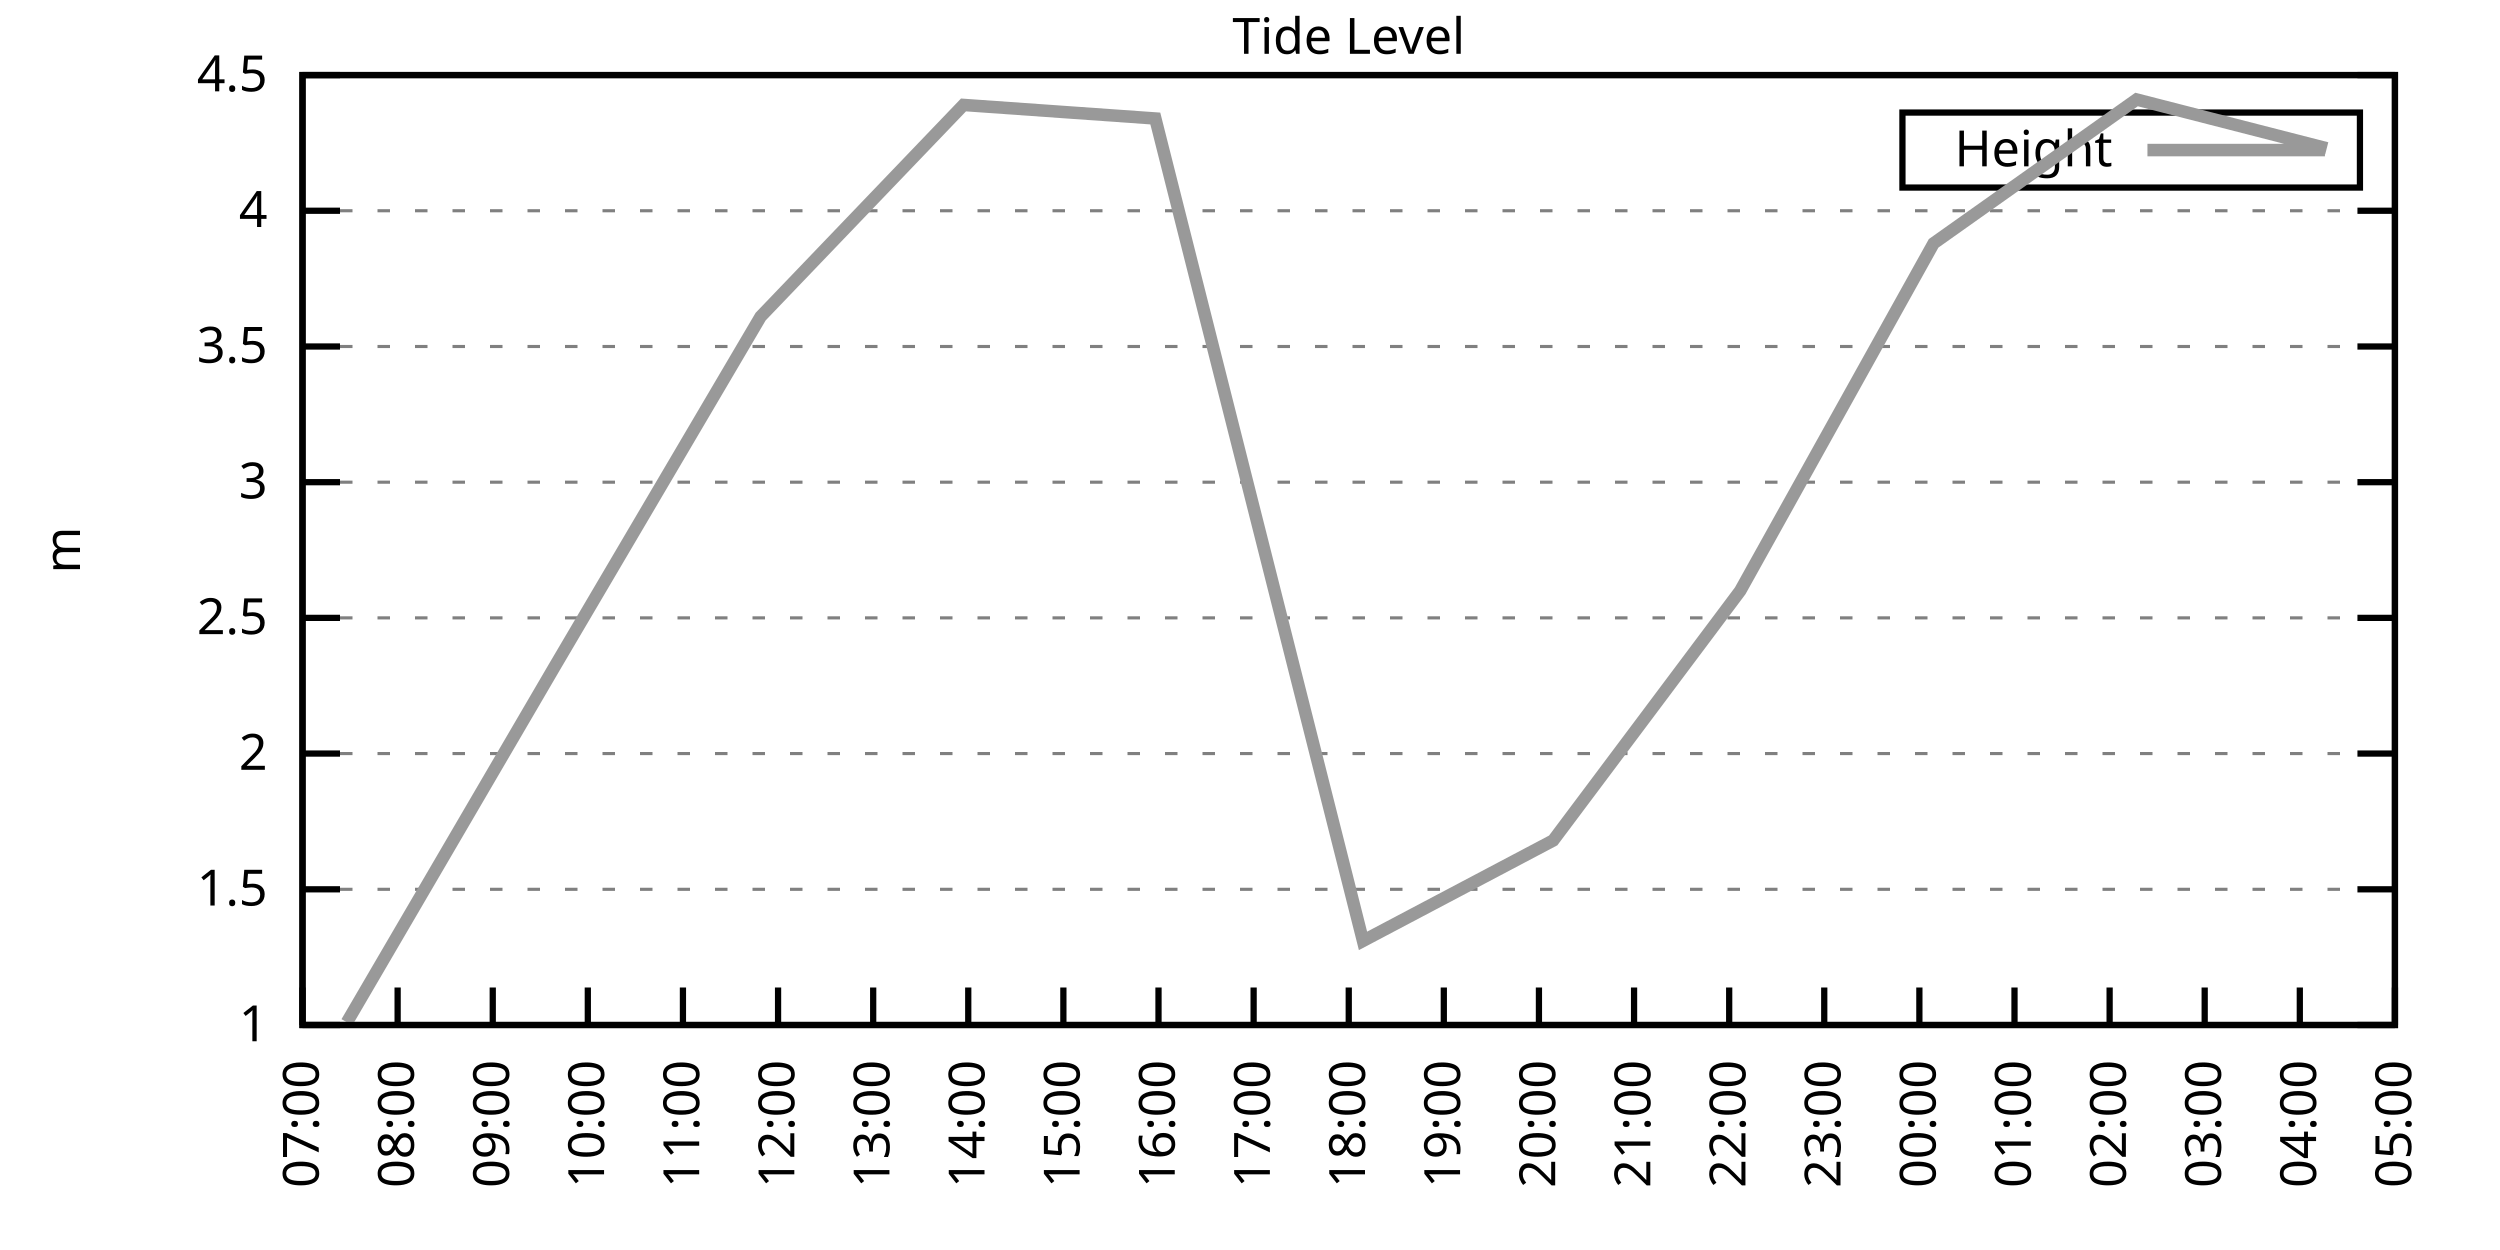
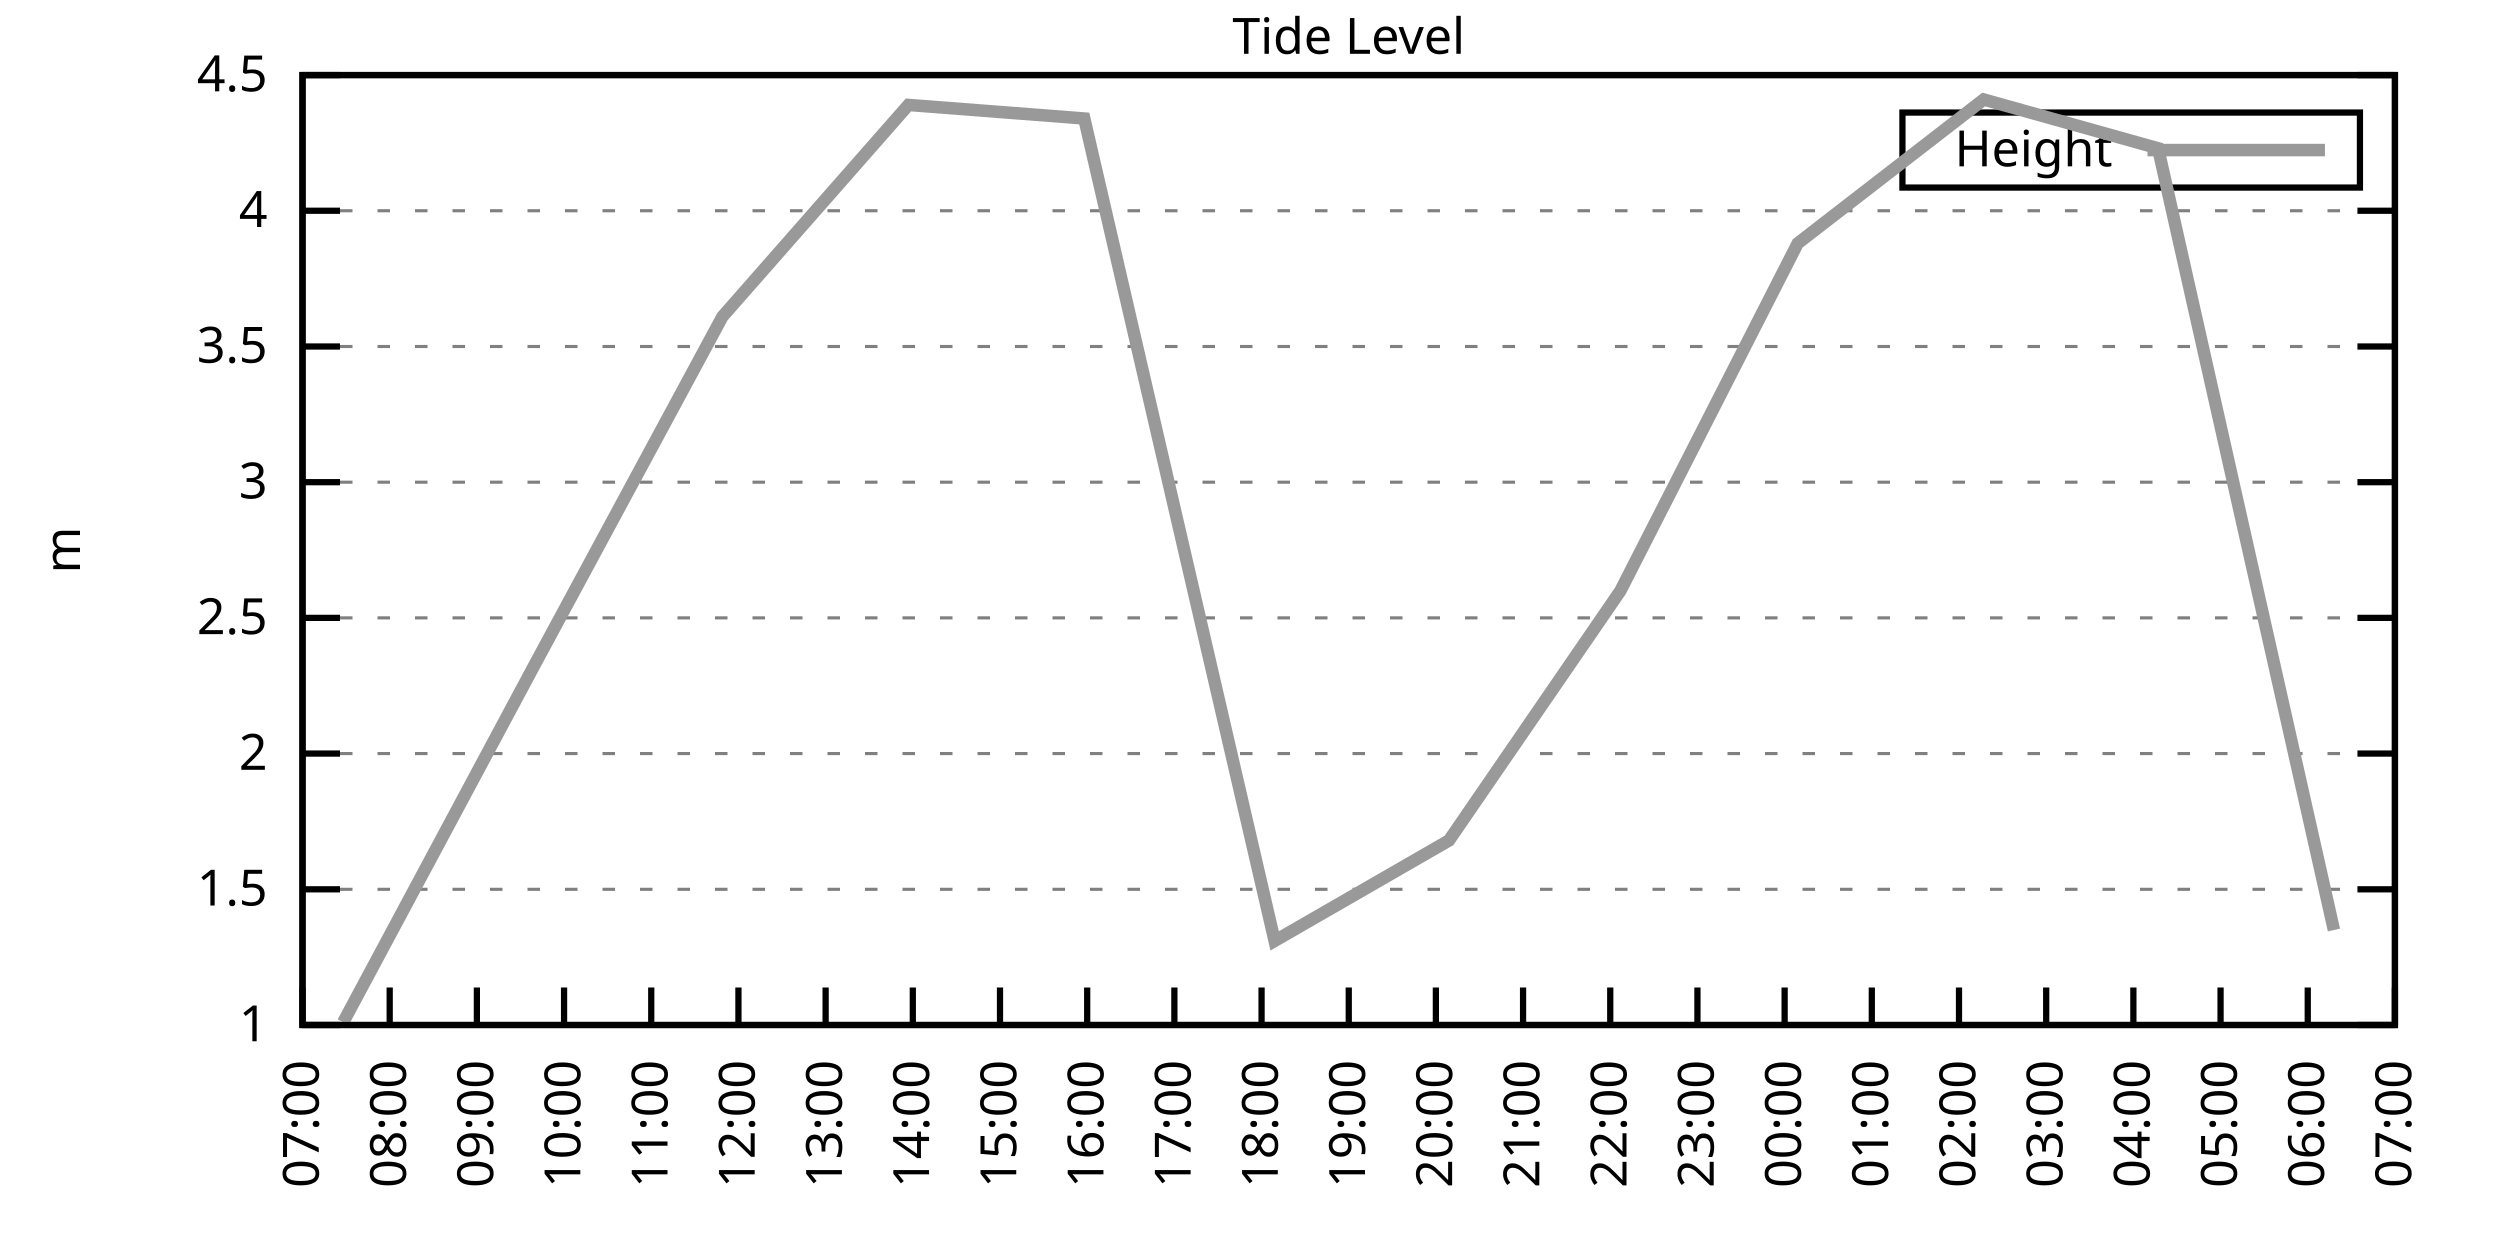
<svg xmlns="http://www.w3.org/2000/svg" xmlns:xlink="http://www.w3.org/1999/xlink" width="400" height="200" viewBox="0 0 400 200">
  <g id="gnuplot_canvas">
    <rect x="0" y="0" width="400" height="200" fill="none" />
    <defs>
      <circle id="gpDot" r="0.5" stroke-width="0.5" stroke="currentColor" />
      <path id="gpPt0" stroke-width="0.333" stroke="currentColor" d="M-1,0 h2 M0,-1 v2" />
      <path id="gpPt1" stroke-width="0.333" stroke="currentColor" d="M-1,-1 L1,1 M1,-1 L-1,1" />
      <path id="gpPt2" stroke-width="0.333" stroke="currentColor" d="M-1,0 L1,0 M0,-1 L0,1 M-1,-1 L1,1 M-1,1 L1,-1" />
      <rect id="gpPt3" stroke-width="0.333" stroke="currentColor" x="-1" y="-1" width="2" height="2" />
      <rect id="gpPt4" stroke-width="0.333" stroke="currentColor" fill="currentColor" x="-1" y="-1" width="2" height="2" />
      <circle id="gpPt5" stroke-width="0.333" stroke="currentColor" cx="0" cy="0" r="1" />
      <use xlink:href="#gpPt5" id="gpPt6" fill="currentColor" stroke="none" />
      <path id="gpPt7" stroke-width="0.333" stroke="currentColor" d="M0,-1.33 L-1.33,0.67 L1.33,0.67 z" />
      <use xlink:href="#gpPt7" id="gpPt8" fill="currentColor" stroke="none" />
      <use xlink:href="#gpPt7" id="gpPt9" stroke="currentColor" transform="rotate(180)" />
      <use xlink:href="#gpPt9" id="gpPt10" fill="currentColor" stroke="none" />
      <use xlink:href="#gpPt3" id="gpPt11" stroke="currentColor" transform="rotate(45)" />
      <use xlink:href="#gpPt11" id="gpPt12" fill="currentColor" stroke="none" />
      <path id="gpPt13" stroke-width="0.333" stroke="currentColor" d="M0,1.330 L1.265,0.411 L0.782,-1.067 L-0.782,-1.076 L-1.265,0.411 z" />
      <use xlink:href="#gpPt13" id="gpPt14" fill="currentColor" stroke="none" />
      <filter id="textbox" filterUnits="objectBoundingBox" x="0" y="0" height="1" width="1">
        <feFlood flood-color="white" flood-opacity="1" result="bgnd" />
        <feComposite in="SourceGraphic" in2="bgnd" operator="atop" />
      </filter>
      <filter id="greybox" filterUnits="objectBoundingBox" x="0" y="0" height="1" width="1">
        <feFlood flood-color="lightgrey" flood-opacity="1" result="grey" />
        <feComposite in="SourceGraphic" in2="grey" operator="atop" />
      </filter>
    </defs>
    <g fill="none" color="white" stroke="currentColor" stroke-width="1.00" stroke-linecap="butt" stroke-linejoin="miter">
</g>
    <g fill="none" color="black" stroke="currentColor" stroke-width="1.00" stroke-linecap="butt" stroke-linejoin="miter">
      <g stroke="none" shape-rendering="crispEdges">
        <polygon fill="rgb(255, 255, 255)" points="48.40,164.00 383.18,164.00 383.18,12.02 48.40,12.02 " />
      </g>
    </g>
    <g fill="none" color="black" stroke="currentColor" stroke-width="1.00" stroke-linecap="butt" stroke-linejoin="miter">
</g>
    <g fill="none" color="black" stroke="black" stroke-width="0.50" stroke-linecap="butt" stroke-linejoin="miter">
</g>
    <g fill="none" color="gray" stroke="currentColor" stroke-width="0.50" stroke-linecap="butt" stroke-linejoin="miter">
      <path stroke="gray" stroke-dasharray="2,4" class="gridline" d="M48.40,164.00 L383.19,164.00  " />
    </g>
    <g fill="none" color="gray" stroke="gray" stroke-width="1.00" stroke-linecap="butt" stroke-linejoin="miter">
</g>
    <g fill="none" color="black" stroke="currentColor" stroke-width="1.00" stroke-linecap="butt" stroke-linejoin="miter">
      <path stroke="black" d="M48.40,164.00 L54.40,164.00 M383.19,164.00 L377.19,164.00  " />
      <g transform="translate(42.80,166.60)" stroke="none" fill="black" font-family="Sans" font-size="8.00" text-anchor="end">
        <text>
          <tspan font-family="Sans"> 1</tspan>
        </text>
      </g>
    </g>
    <g fill="none" color="black" stroke="currentColor" stroke-width="1.00" stroke-linecap="butt" stroke-linejoin="miter">
</g>
    <g fill="none" color="black" stroke="black" stroke-width="0.50" stroke-linecap="butt" stroke-linejoin="miter">
</g>
    <g fill="none" color="gray" stroke="currentColor" stroke-width="0.50" stroke-linecap="butt" stroke-linejoin="miter">
      <path stroke="gray" stroke-dasharray="2,4" class="gridline" d="M48.40,142.29 L383.19,142.29  " />
    </g>
    <g fill="none" color="gray" stroke="gray" stroke-width="1.00" stroke-linecap="butt" stroke-linejoin="miter">
</g>
    <g fill="none" color="black" stroke="currentColor" stroke-width="1.00" stroke-linecap="butt" stroke-linejoin="miter">
      <path stroke="black" d="M48.40,142.29 L54.40,142.29 M383.19,142.29 L377.19,142.29  " />
      <g transform="translate(42.80,144.89)" stroke="none" fill="black" font-family="Sans" font-size="8.00" text-anchor="end">
        <text>
          <tspan font-family="Sans"> 1.5</tspan>
        </text>
      </g>
    </g>
    <g fill="none" color="black" stroke="currentColor" stroke-width="1.00" stroke-linecap="butt" stroke-linejoin="miter">
</g>
    <g fill="none" color="black" stroke="black" stroke-width="0.50" stroke-linecap="butt" stroke-linejoin="miter">
</g>
    <g fill="none" color="gray" stroke="currentColor" stroke-width="0.50" stroke-linecap="butt" stroke-linejoin="miter">
      <path stroke="gray" stroke-dasharray="2,4" class="gridline" d="M48.40,120.57 L383.19,120.57  " />
    </g>
    <g fill="none" color="gray" stroke="gray" stroke-width="1.00" stroke-linecap="butt" stroke-linejoin="miter">
</g>
    <g fill="none" color="black" stroke="currentColor" stroke-width="1.00" stroke-linecap="butt" stroke-linejoin="miter">
      <path stroke="black" d="M48.40,120.57 L54.40,120.57 M383.19,120.57 L377.19,120.57  " />
      <g transform="translate(42.80,123.17)" stroke="none" fill="black" font-family="Sans" font-size="8.00" text-anchor="end">
        <text>
          <tspan font-family="Sans"> 2</tspan>
        </text>
      </g>
    </g>
    <g fill="none" color="black" stroke="currentColor" stroke-width="1.00" stroke-linecap="butt" stroke-linejoin="miter">
</g>
    <g fill="none" color="black" stroke="black" stroke-width="0.50" stroke-linecap="butt" stroke-linejoin="miter">
</g>
    <g fill="none" color="gray" stroke="currentColor" stroke-width="0.50" stroke-linecap="butt" stroke-linejoin="miter">
      <path stroke="gray" stroke-dasharray="2,4" class="gridline" d="M48.40,98.86 L383.19,98.86  " />
    </g>
    <g fill="none" color="gray" stroke="gray" stroke-width="1.00" stroke-linecap="butt" stroke-linejoin="miter">
</g>
    <g fill="none" color="black" stroke="currentColor" stroke-width="1.00" stroke-linecap="butt" stroke-linejoin="miter">
      <path stroke="black" d="M48.40,98.86 L54.40,98.86 M383.19,98.86 L377.19,98.86  " />
      <g transform="translate(42.80,101.46)" stroke="none" fill="black" font-family="Sans" font-size="8.00" text-anchor="end">
        <text>
          <tspan font-family="Sans"> 2.5</tspan>
        </text>
      </g>
    </g>
    <g fill="none" color="black" stroke="currentColor" stroke-width="1.00" stroke-linecap="butt" stroke-linejoin="miter">
</g>
    <g fill="none" color="black" stroke="black" stroke-width="0.50" stroke-linecap="butt" stroke-linejoin="miter">
</g>
    <g fill="none" color="gray" stroke="currentColor" stroke-width="0.50" stroke-linecap="butt" stroke-linejoin="miter">
      <path stroke="gray" stroke-dasharray="2,4" class="gridline" d="M48.40,77.15 L383.19,77.15  " />
    </g>
    <g fill="none" color="gray" stroke="gray" stroke-width="1.00" stroke-linecap="butt" stroke-linejoin="miter">
</g>
    <g fill="none" color="black" stroke="currentColor" stroke-width="1.00" stroke-linecap="butt" stroke-linejoin="miter">
      <path stroke="black" d="M48.40,77.15 L54.40,77.15 M383.19,77.15 L377.19,77.15  " />
      <g transform="translate(42.80,79.75)" stroke="none" fill="black" font-family="Sans" font-size="8.00" text-anchor="end">
        <text>
          <tspan font-family="Sans"> 3</tspan>
        </text>
      </g>
    </g>
    <g fill="none" color="black" stroke="currentColor" stroke-width="1.00" stroke-linecap="butt" stroke-linejoin="miter">
</g>
    <g fill="none" color="black" stroke="black" stroke-width="0.50" stroke-linecap="butt" stroke-linejoin="miter">
</g>
    <g fill="none" color="gray" stroke="currentColor" stroke-width="0.50" stroke-linecap="butt" stroke-linejoin="miter">
      <path stroke="gray" stroke-dasharray="2,4" class="gridline" d="M48.40,55.44 L383.19,55.44  " />
    </g>
    <g fill="none" color="gray" stroke="gray" stroke-width="1.00" stroke-linecap="butt" stroke-linejoin="miter">
</g>
    <g fill="none" color="black" stroke="currentColor" stroke-width="1.00" stroke-linecap="butt" stroke-linejoin="miter">
      <path stroke="black" d="M48.40,55.44 L54.40,55.44 M383.19,55.44 L377.19,55.44  " />
      <g transform="translate(42.80,58.04)" stroke="none" fill="black" font-family="Sans" font-size="8.00" text-anchor="end">
        <text>
          <tspan font-family="Sans"> 3.5</tspan>
        </text>
      </g>
    </g>
    <g fill="none" color="black" stroke="currentColor" stroke-width="1.00" stroke-linecap="butt" stroke-linejoin="miter">
</g>
    <g fill="none" color="black" stroke="black" stroke-width="0.50" stroke-linecap="butt" stroke-linejoin="miter">
</g>
    <g fill="none" color="gray" stroke="currentColor" stroke-width="0.50" stroke-linecap="butt" stroke-linejoin="miter">
      <path stroke="gray" stroke-dasharray="2,4" class="gridline" d="M48.40,33.72 L383.19,33.72  " />
    </g>
    <g fill="none" color="gray" stroke="gray" stroke-width="1.00" stroke-linecap="butt" stroke-linejoin="miter">
</g>
    <g fill="none" color="black" stroke="currentColor" stroke-width="1.00" stroke-linecap="butt" stroke-linejoin="miter">
      <path stroke="black" d="M48.40,33.72 L54.40,33.72 M383.19,33.72 L377.19,33.72  " />
      <g transform="translate(42.80,36.32)" stroke="none" fill="black" font-family="Sans" font-size="8.00" text-anchor="end">
        <text>
          <tspan font-family="Sans"> 4</tspan>
        </text>
      </g>
    </g>
    <g fill="none" color="black" stroke="currentColor" stroke-width="1.00" stroke-linecap="butt" stroke-linejoin="miter">
</g>
    <g fill="none" color="black" stroke="black" stroke-width="0.50" stroke-linecap="butt" stroke-linejoin="miter">
</g>
    <g fill="none" color="gray" stroke="currentColor" stroke-width="0.50" stroke-linecap="butt" stroke-linejoin="miter">
      <path stroke="gray" stroke-dasharray="2,4" class="gridline" d="M48.40,12.01 L383.19,12.01  " />
    </g>
    <g fill="none" color="gray" stroke="gray" stroke-width="1.00" stroke-linecap="butt" stroke-linejoin="miter">
</g>
    <g fill="none" color="black" stroke="currentColor" stroke-width="1.00" stroke-linecap="butt" stroke-linejoin="miter">
      <path stroke="black" d="M48.40,12.01 L54.40,12.01 M383.19,12.01 L377.19,12.01  " />
      <g transform="translate(42.80,14.61)" stroke="none" fill="black" font-family="Sans" font-size="8.00" text-anchor="end">
        <text>
          <tspan font-family="Sans"> 4.5</tspan>
        </text>
      </g>
    </g>
    <g fill="none" color="black" stroke="currentColor" stroke-width="1.00" stroke-linecap="butt" stroke-linejoin="miter">
      <path stroke="black" d="M48.40,164.00 L48.40,158.00  " />
      <g transform="translate(51.00,169.60) rotate(270.00)" stroke="none" fill="black" font-family="Sans" font-size="8.00" text-anchor="end">
        <text>
          <tspan font-family="Sans">07:00</tspan>
        </text>
      </g>
    </g>
    <g fill="none" color="black" stroke="currentColor" stroke-width="1.00" stroke-linecap="butt" stroke-linejoin="miter">
-       <path stroke="black" d="M63.62,164.00 L63.62,158.00  " />
-       <g transform="translate(66.22,169.60) rotate(270.00)" stroke="none" fill="black" font-family="Sans" font-size="8.00" text-anchor="end">
+       <path stroke="black" d="M62.35,164.00 L62.35,158.00  " />
+       <g transform="translate(64.95,169.60) rotate(270.00)" stroke="none" fill="black" font-family="Sans" font-size="8.00" text-anchor="end">
        <text>
          <tspan font-family="Sans">08:00</tspan>
        </text>
      </g>
    </g>
    <g fill="none" color="black" stroke="currentColor" stroke-width="1.00" stroke-linecap="butt" stroke-linejoin="miter">
-       <path stroke="black" d="M78.84,164.00 L78.84,158.00  " />
-       <g transform="translate(81.44,169.60) rotate(270.00)" stroke="none" fill="black" font-family="Sans" font-size="8.00" text-anchor="end">
+       <path stroke="black" d="M76.30,164.00 L76.30,158.00  " />
+       <g transform="translate(78.90,169.60) rotate(270.00)" stroke="none" fill="black" font-family="Sans" font-size="8.00" text-anchor="end">
        <text>
          <tspan font-family="Sans">09:00</tspan>
        </text>
      </g>
    </g>
    <g fill="none" color="black" stroke="currentColor" stroke-width="1.00" stroke-linecap="butt" stroke-linejoin="miter">
-       <path stroke="black" d="M94.05,164.00 L94.05,158.00  " />
-       <g transform="translate(96.65,169.60) rotate(270.00)" stroke="none" fill="black" font-family="Sans" font-size="8.00" text-anchor="end">
+       <path stroke="black" d="M90.25,164.00 L90.25,158.00  " />
+       <g transform="translate(92.85,169.60) rotate(270.00)" stroke="none" fill="black" font-family="Sans" font-size="8.00" text-anchor="end">
        <text>
          <tspan font-family="Sans">10:00</tspan>
        </text>
      </g>
    </g>
    <g fill="none" color="black" stroke="currentColor" stroke-width="1.00" stroke-linecap="butt" stroke-linejoin="miter">
-       <path stroke="black" d="M109.27,164.00 L109.27,158.00  " />
-       <g transform="translate(111.87,169.60) rotate(270.00)" stroke="none" fill="black" font-family="Sans" font-size="8.00" text-anchor="end">
+       <path stroke="black" d="M104.20,164.00 L104.20,158.00  " />
+       <g transform="translate(106.80,169.60) rotate(270.00)" stroke="none" fill="black" font-family="Sans" font-size="8.00" text-anchor="end">
        <text>
          <tspan font-family="Sans">11:00</tspan>
        </text>
      </g>
    </g>
    <g fill="none" color="black" stroke="currentColor" stroke-width="1.00" stroke-linecap="butt" stroke-linejoin="miter">
-       <path stroke="black" d="M124.49,164.00 L124.49,158.00  " />
-       <g transform="translate(127.09,169.60) rotate(270.00)" stroke="none" fill="black" font-family="Sans" font-size="8.00" text-anchor="end">
+       <path stroke="black" d="M118.15,164.00 L118.15,158.00  " />
+       <g transform="translate(120.75,169.60) rotate(270.00)" stroke="none" fill="black" font-family="Sans" font-size="8.00" text-anchor="end">
        <text>
          <tspan font-family="Sans">12:00</tspan>
        </text>
      </g>
    </g>
    <g fill="none" color="black" stroke="currentColor" stroke-width="1.00" stroke-linecap="butt" stroke-linejoin="miter">
-       <path stroke="black" d="M139.71,164.00 L139.71,158.00  " />
-       <g transform="translate(142.31,169.60) rotate(270.00)" stroke="none" fill="black" font-family="Sans" font-size="8.00" text-anchor="end">
+       <path stroke="black" d="M132.10,164.00 L132.10,158.00  " />
+       <g transform="translate(134.70,169.60) rotate(270.00)" stroke="none" fill="black" font-family="Sans" font-size="8.00" text-anchor="end">
        <text>
          <tspan font-family="Sans">13:00</tspan>
        </text>
      </g>
    </g>
    <g fill="none" color="black" stroke="currentColor" stroke-width="1.00" stroke-linecap="butt" stroke-linejoin="miter">
-       <path stroke="black" d="M154.92,164.00 L154.92,158.00  " />
-       <g transform="translate(157.52,169.60) rotate(270.00)" stroke="none" fill="black" font-family="Sans" font-size="8.00" text-anchor="end">
+       <path stroke="black" d="M146.05,164.00 L146.05,158.00  " />
+       <g transform="translate(148.65,169.60) rotate(270.00)" stroke="none" fill="black" font-family="Sans" font-size="8.00" text-anchor="end">
        <text>
          <tspan font-family="Sans">14:00</tspan>
        </text>
      </g>
    </g>
    <g fill="none" color="black" stroke="currentColor" stroke-width="1.00" stroke-linecap="butt" stroke-linejoin="miter">
-       <path stroke="black" d="M170.14,164.00 L170.14,158.00  " />
-       <g transform="translate(172.74,169.60) rotate(270.00)" stroke="none" fill="black" font-family="Sans" font-size="8.00" text-anchor="end">
+       <path stroke="black" d="M160.00,164.00 L160.00,158.00  " />
+       <g transform="translate(162.60,169.60) rotate(270.00)" stroke="none" fill="black" font-family="Sans" font-size="8.00" text-anchor="end">
        <text>
          <tspan font-family="Sans">15:00</tspan>
        </text>
      </g>
    </g>
    <g fill="none" color="black" stroke="currentColor" stroke-width="1.00" stroke-linecap="butt" stroke-linejoin="miter">
-       <path stroke="black" d="M185.36,164.00 L185.36,158.00  " />
-       <g transform="translate(187.96,169.60) rotate(270.00)" stroke="none" fill="black" font-family="Sans" font-size="8.00" text-anchor="end">
+       <path stroke="black" d="M173.95,164.00 L173.95,158.00  " />
+       <g transform="translate(176.55,169.60) rotate(270.00)" stroke="none" fill="black" font-family="Sans" font-size="8.00" text-anchor="end">
        <text>
          <tspan font-family="Sans">16:00</tspan>
        </text>
      </g>
    </g>
    <g fill="none" color="black" stroke="currentColor" stroke-width="1.00" stroke-linecap="butt" stroke-linejoin="miter">
-       <path stroke="black" d="M200.58,164.00 L200.58,158.00  " />
-       <g transform="translate(203.18,169.60) rotate(270.00)" stroke="none" fill="black" font-family="Sans" font-size="8.00" text-anchor="end">
+       <path stroke="black" d="M187.90,164.00 L187.90,158.00  " />
+       <g transform="translate(190.50,169.60) rotate(270.00)" stroke="none" fill="black" font-family="Sans" font-size="8.00" text-anchor="end">
        <text>
          <tspan font-family="Sans">17:00</tspan>
+         </text>
+       </g>
+     </g>
+     <g fill="none" color="black" stroke="currentColor" stroke-width="1.00" stroke-linecap="butt" stroke-linejoin="miter">
+       <path stroke="black" d="M201.85,164.00 L201.85,158.00  " />
+       <g transform="translate(204.45,169.60) rotate(270.00)" stroke="none" fill="black" font-family="Sans" font-size="8.00" text-anchor="end">
+         <text>
+           <tspan font-family="Sans">18:00</tspan>
        </text>
      </g>
    </g>
    <g fill="none" color="black" stroke="currentColor" stroke-width="1.00" stroke-linecap="butt" stroke-linejoin="miter">
      <path stroke="black" d="M215.80,164.00 L215.80,158.00  " />
      <g transform="translate(218.40,169.60) rotate(270.00)" stroke="none" fill="black" font-family="Sans" font-size="8.00" text-anchor="end">
        <text>
-           <tspan font-family="Sans">18:00</tspan>
-         </text>
-       </g>
-     </g>
-     <g fill="none" color="black" stroke="currentColor" stroke-width="1.00" stroke-linecap="butt" stroke-linejoin="miter">
-       <path stroke="black" d="M231.01,164.00 L231.01,158.00  " />
-       <g transform="translate(233.61,169.60) rotate(270.00)" stroke="none" fill="black" font-family="Sans" font-size="8.00" text-anchor="end">
-         <text>
          <tspan font-family="Sans">19:00</tspan>
        </text>
      </g>
    </g>
    <g fill="none" color="black" stroke="currentColor" stroke-width="1.00" stroke-linecap="butt" stroke-linejoin="miter">
-       <path stroke="black" d="M246.23,164.00 L246.23,158.00  " />
-       <g transform="translate(248.83,169.60) rotate(270.00)" stroke="none" fill="black" font-family="Sans" font-size="8.00" text-anchor="end">
+       <path stroke="black" d="M229.74,164.00 L229.74,158.00  " />
+       <g transform="translate(232.34,169.60) rotate(270.00)" stroke="none" fill="black" font-family="Sans" font-size="8.00" text-anchor="end">
        <text>
          <tspan font-family="Sans">20:00</tspan>
        </text>
      </g>
    </g>
    <g fill="none" color="black" stroke="currentColor" stroke-width="1.00" stroke-linecap="butt" stroke-linejoin="miter">
-       <path stroke="black" d="M261.45,164.00 L261.45,158.00  " />
-       <g transform="translate(264.05,169.60) rotate(270.00)" stroke="none" fill="black" font-family="Sans" font-size="8.00" text-anchor="end">
+       <path stroke="black" d="M243.69,164.00 L243.69,158.00  " />
+       <g transform="translate(246.29,169.60) rotate(270.00)" stroke="none" fill="black" font-family="Sans" font-size="8.00" text-anchor="end">
        <text>
          <tspan font-family="Sans">21:00</tspan>
        </text>
      </g>
    </g>
    <g fill="none" color="black" stroke="currentColor" stroke-width="1.00" stroke-linecap="butt" stroke-linejoin="miter">
-       <path stroke="black" d="M276.67,164.00 L276.67,158.00  " />
-       <g transform="translate(279.27,169.60) rotate(270.00)" stroke="none" fill="black" font-family="Sans" font-size="8.00" text-anchor="end">
+       <path stroke="black" d="M257.64,164.00 L257.64,158.00  " />
+       <g transform="translate(260.24,169.60) rotate(270.00)" stroke="none" fill="black" font-family="Sans" font-size="8.00" text-anchor="end">
        <text>
          <tspan font-family="Sans">22:00</tspan>
        </text>
      </g>
    </g>
    <g fill="none" color="black" stroke="currentColor" stroke-width="1.00" stroke-linecap="butt" stroke-linejoin="miter">
-       <path stroke="black" d="M291.88,164.00 L291.88,158.00  " />
-       <g transform="translate(294.48,169.60) rotate(270.00)" stroke="none" fill="black" font-family="Sans" font-size="8.00" text-anchor="end">
+       <path stroke="black" d="M271.59,164.00 L271.59,158.00  " />
+       <g transform="translate(274.19,169.60) rotate(270.00)" stroke="none" fill="black" font-family="Sans" font-size="8.00" text-anchor="end">
        <text>
          <tspan font-family="Sans">23:00</tspan>
        </text>
      </g>
    </g>
    <g fill="none" color="black" stroke="currentColor" stroke-width="1.00" stroke-linecap="butt" stroke-linejoin="miter">
-       <path stroke="black" d="M307.10,164.00 L307.10,158.00  " />
-       <g transform="translate(309.70,169.60) rotate(270.00)" stroke="none" fill="black" font-family="Sans" font-size="8.00" text-anchor="end">
+       <path stroke="black" d="M285.54,164.00 L285.54,158.00  " />
+       <g transform="translate(288.14,169.60) rotate(270.00)" stroke="none" fill="black" font-family="Sans" font-size="8.00" text-anchor="end">
        <text>
          <tspan font-family="Sans">00:00</tspan>
        </text>
      </g>
    </g>
    <g fill="none" color="black" stroke="currentColor" stroke-width="1.00" stroke-linecap="butt" stroke-linejoin="miter">
-       <path stroke="black" d="M322.32,164.00 L322.32,158.00  " />
-       <g transform="translate(324.92,169.60) rotate(270.00)" stroke="none" fill="black" font-family="Sans" font-size="8.00" text-anchor="end">
+       <path stroke="black" d="M299.49,164.00 L299.49,158.00  " />
+       <g transform="translate(302.09,169.60) rotate(270.00)" stroke="none" fill="black" font-family="Sans" font-size="8.00" text-anchor="end">
        <text>
          <tspan font-family="Sans">01:00</tspan>
        </text>
      </g>
    </g>
    <g fill="none" color="black" stroke="currentColor" stroke-width="1.00" stroke-linecap="butt" stroke-linejoin="miter">
-       <path stroke="black" d="M337.54,164.00 L337.54,158.00  " />
-       <g transform="translate(340.14,169.60) rotate(270.00)" stroke="none" fill="black" font-family="Sans" font-size="8.00" text-anchor="end">
+       <path stroke="black" d="M313.44,164.00 L313.44,158.00  " />
+       <g transform="translate(316.04,169.60) rotate(270.00)" stroke="none" fill="black" font-family="Sans" font-size="8.00" text-anchor="end">
        <text>
          <tspan font-family="Sans">02:00</tspan>
        </text>
      </g>
    </g>
    <g fill="none" color="black" stroke="currentColor" stroke-width="1.00" stroke-linecap="butt" stroke-linejoin="miter">
-       <path stroke="black" d="M352.75,164.00 L352.75,158.00  " />
-       <g transform="translate(355.35,169.60) rotate(270.00)" stroke="none" fill="black" font-family="Sans" font-size="8.00" text-anchor="end">
+       <path stroke="black" d="M327.39,164.00 L327.39,158.00  " />
+       <g transform="translate(329.99,169.60) rotate(270.00)" stroke="none" fill="black" font-family="Sans" font-size="8.00" text-anchor="end">
        <text>
          <tspan font-family="Sans">03:00</tspan>
        </text>
      </g>
    </g>
    <g fill="none" color="black" stroke="currentColor" stroke-width="1.00" stroke-linecap="butt" stroke-linejoin="miter">
-       <path stroke="black" d="M367.97,164.00 L367.97,158.00  " />
-       <g transform="translate(370.57,169.60) rotate(270.00)" stroke="none" fill="black" font-family="Sans" font-size="8.00" text-anchor="end">
+       <path stroke="black" d="M341.34,164.00 L341.34,158.00  " />
+       <g transform="translate(343.94,169.60) rotate(270.00)" stroke="none" fill="black" font-family="Sans" font-size="8.00" text-anchor="end">
        <text>
          <tspan font-family="Sans">04:00</tspan>
+         </text>
+       </g>
+     </g>
+     <g fill="none" color="black" stroke="currentColor" stroke-width="1.00" stroke-linecap="butt" stroke-linejoin="miter">
+       <path stroke="black" d="M355.29,164.00 L355.29,158.00  " />
+       <g transform="translate(357.89,169.60) rotate(270.00)" stroke="none" fill="black" font-family="Sans" font-size="8.00" text-anchor="end">
+         <text>
+           <tspan font-family="Sans">05:00</tspan>
+         </text>
+       </g>
+     </g>
+     <g fill="none" color="black" stroke="currentColor" stroke-width="1.00" stroke-linecap="butt" stroke-linejoin="miter">
+       <path stroke="black" d="M369.24,164.00 L369.24,158.00  " />
+       <g transform="translate(371.84,169.60) rotate(270.00)" stroke="none" fill="black" font-family="Sans" font-size="8.00" text-anchor="end">
+         <text>
+           <tspan font-family="Sans">06:00</tspan>
        </text>
      </g>
    </g>
    <g fill="none" color="black" stroke="currentColor" stroke-width="1.00" stroke-linecap="butt" stroke-linejoin="miter">
      <path stroke="black" d="M383.19,164.00 L383.19,158.00  " />
      <g transform="translate(385.79,169.60) rotate(270.00)" stroke="none" fill="black" font-family="Sans" font-size="8.00" text-anchor="end">
        <text>
-           <tspan font-family="Sans">05:00</tspan>
+           <tspan font-family="Sans">07:00</tspan>
        </text>
      </g>
    </g>
    <g fill="none" color="black" stroke="currentColor" stroke-width="1.00" stroke-linecap="butt" stroke-linejoin="miter">
</g>
    <g fill="none" color="black" stroke="currentColor" stroke-width="1.00" stroke-linecap="butt" stroke-linejoin="miter">
      <path stroke="black" d="M48.40,12.01 L48.40,164.00 L383.19,164.00 L383.19,12.01 L48.40,12.01 Z  " />
    </g>
    <g fill="none" color="black" stroke="currentColor" stroke-width="1.00" stroke-linecap="butt" stroke-linejoin="miter">
</g>
    <g fill="none" color="black" stroke="currentColor" stroke-width="1.00" stroke-linecap="butt" stroke-linejoin="miter">
      <path stroke="black" d="M304.39,30.01 L304.39,18.01 L377.59,18.01 L377.59,30.01 L304.39,30.01 Z  " />
    </g>
    <g id="Tide_level_plot_1">
      <g fill="none" color="white" stroke="black" stroke-width="2.00" stroke-linecap="butt" stroke-linejoin="miter">
</g>
      <g fill="none" color="black" stroke="currentColor" stroke-width="2.00" stroke-linecap="butt" stroke-linejoin="miter">
        <g transform="translate(337.99,26.61)" stroke="none" fill="black" font-family="Sans" font-size="8.00" text-anchor="end">
          <text>
            <tspan font-family="Sans">Height</tspan>
          </text>
        </g>
      </g>
      <g fill="none" color="black" stroke="currentColor" stroke-width="2.00" stroke-linecap="butt" stroke-linejoin="miter">
-         <path stroke="rgb(153, 153, 153)" d="M343.59,24.01 L371.99,24.01 M55.50,163.57 L88.73,106.68 L121.70,50.66 L154.16,16.79 L184.85,18.96 L218.08,150.54   L248.51,134.47 L278.44,94.52 L309.38,38.93 L341.85,15.92 L372.28,23.73  " />
+         <path stroke="rgb(153, 153, 153)" d="M343.59,24.01 L371.99,24.01 M54.91,163.57 L85.37,106.68 L115.59,50.66 L145.35,16.79 L173.48,18.96 L203.94,150.54   L231.84,134.47 L259.27,94.52 L287.64,38.93 L317.39,15.92 L345.29,23.73 L373.43,148.80  " />
      </g>
    </g>
    <g fill="none" color="black" stroke="currentColor" stroke-width="2.00" stroke-linecap="butt" stroke-linejoin="miter">
</g>
    <g fill="none" color="black" stroke="black" stroke-width="1.00" stroke-linecap="butt" stroke-linejoin="miter">
</g>
    <g fill="none" color="black" stroke="currentColor" stroke-width="1.00" stroke-linecap="butt" stroke-linejoin="miter">
      <path stroke="black" d="M48.40,12.01 L48.40,164.00 L383.19,164.00 L383.19,12.01 L48.40,12.01 Z  " />
      <g transform="translate(12.80,88.01) rotate(270.00)" stroke="none" fill="black" font-family="Sans" font-size="8.00" text-anchor="middle">
        <text>
          <tspan font-family="Sans">m</tspan>
        </text>
      </g>
    </g>
    <g fill="none" color="black" stroke="currentColor" stroke-width="1.00" stroke-linecap="butt" stroke-linejoin="miter">
</g>
    <g fill="none" color="black" stroke="currentColor" stroke-width="1.00" stroke-linecap="butt" stroke-linejoin="miter">
      <g transform="translate(215.79,8.61)" stroke="none" fill="black" font-family="Sans" font-size="8.00" text-anchor="middle">
        <text>
          <tspan font-family="Sans">Tide Level</tspan>
        </text>
      </g>
    </g>
    <g fill="none" color="black" stroke="currentColor" stroke-width="1.00" stroke-linecap="butt" stroke-linejoin="miter">
</g>
  </g>
</svg>
